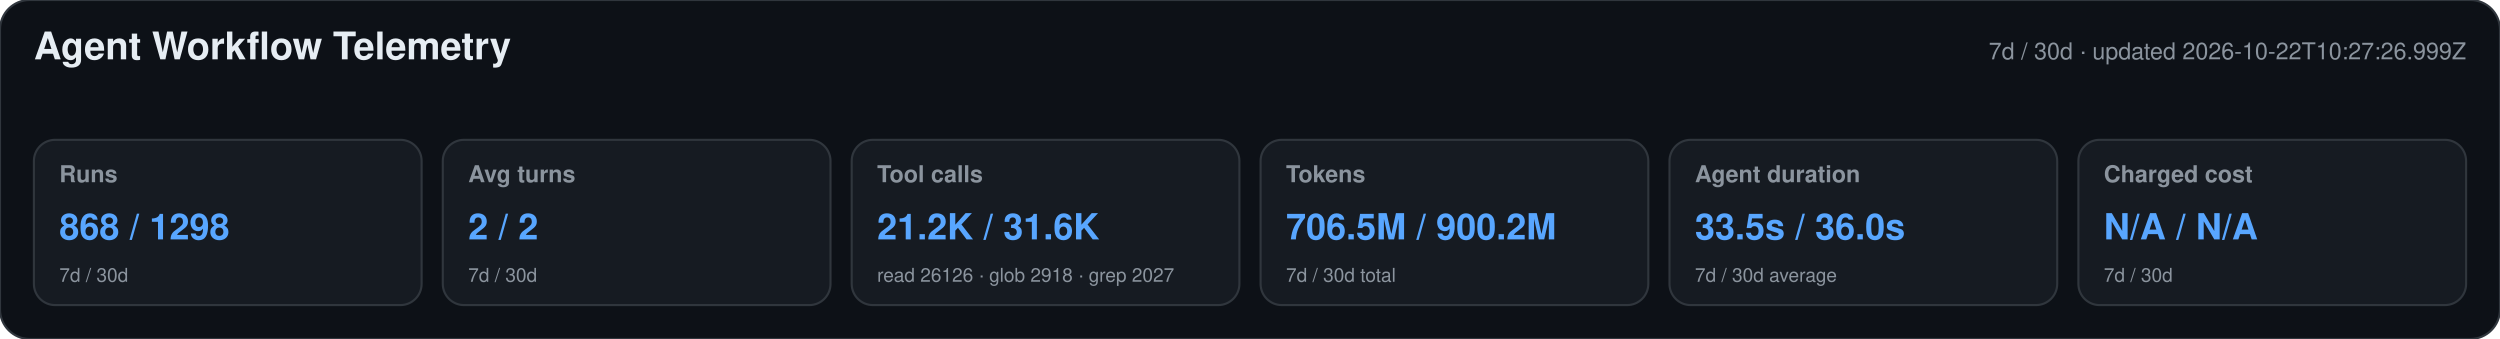
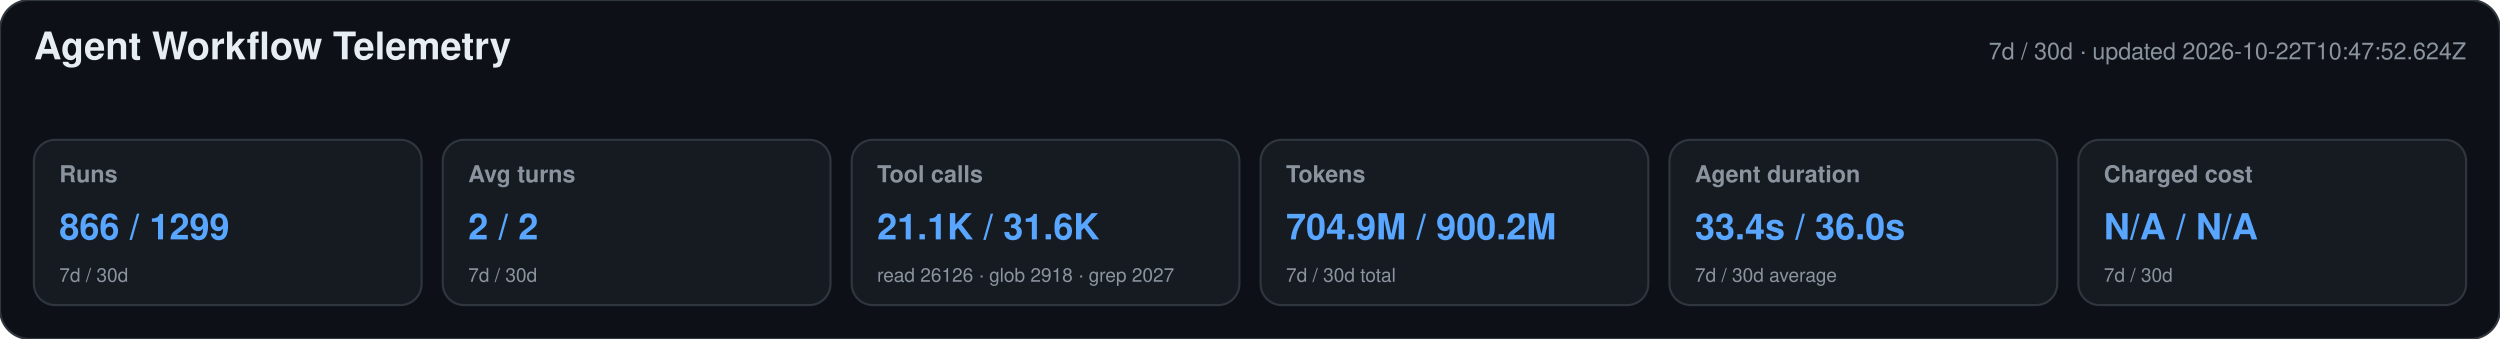
<svg xmlns="http://www.w3.org/2000/svg" width="1180" height="160" viewBox="0 0 1180 160" role="img" aria-labelledby="title desc">
  <style>text{font-family:-apple-system,BlinkMacSystemFont,"Segoe UI",Helvetica,Arial,sans-serif}.heading{font-size:18px;font-weight:650;fill:#e6edf3}.meta,.label,.secondary{fill:#8b949e}.meta,.label{font-size:11px}.label{font-weight:600}.primary{font-size:17px;font-weight:700;fill:#58a6ff}.secondary{font-size:9px}</style>
  <rect width="1180" height="160" rx="14" fill="#0d1117" stroke="#30363d" />
  <text x="16" y="28" class="heading">Agent Workflow Telemetry</text>
-   <text x="1164" y="28" text-anchor="end" class="meta">7d / 30d · updated 2026-10-22T10:27:26.999Z</text>
+   <text x="1164" y="28" text-anchor="end" class="meta">7d / 30d · updated 2026-10-22T10:47:52.624Z</text>
  <g>
    <rect x="16" y="66" width="183" height="78" rx="10" fill="#161b22" stroke="#30363d" />
    <text x="28" y="86" class="label">Runs</text>
-     <text x="28" y="113" class="primary">868 / 1298</text>
+     <text x="28" y="113" class="primary">866 / 1299</text>
    <text x="28" y="133" class="secondary">7d / 30d</text>
  </g>
  <g>
    <rect x="209" y="66" width="183" height="78" rx="10" fill="#161b22" stroke="#30363d" />
    <text x="221" y="86" class="label">Avg turns</text>
    <text x="221" y="113" class="primary">2 / 2</text>
    <text x="221" y="133" class="secondary">7d / 30d</text>
  </g>
  <g>
    <rect x="402" y="66" width="183" height="78" rx="10" fill="#161b22" stroke="#30363d" />
    <text x="414" y="86" class="label">Tool calls</text>
-     <text x="414" y="113" class="primary">21.2K / 31.6K</text>
+     <text x="414" y="113" class="primary">21.1K / 31.6K</text>
    <text x="414" y="133" class="secondary">read 26126 · glob 2918 · grep 2027</text>
  </g>
  <g>
    <rect x="595" y="66" width="183" height="78" rx="10" fill="#161b22" stroke="#30363d" />
    <text x="607" y="86" class="label">Tokens</text>
-     <text x="607" y="113" class="primary">706.5M / 900.2M</text>
+     <text x="607" y="113" class="primary">704.9M / 900.2M</text>
    <text x="607" y="133" class="secondary">7d / 30d total</text>
  </g>
  <g>
    <rect x="788" y="66" width="183" height="78" rx="10" fill="#161b22" stroke="#30363d" />
    <text x="800" y="86" class="label">Agent duration</text>
-     <text x="800" y="113" class="primary">33.5s / 36.0s</text>
+     <text x="800" y="113" class="primary">33.4s / 36.0s</text>
    <text x="800" y="133" class="secondary">7d / 30d average</text>
  </g>
  <g>
    <rect x="981" y="66" width="183" height="78" rx="10" fill="#161b22" stroke="#30363d" />
    <text x="993" y="86" class="label">Charged cost</text>
    <text x="993" y="113" class="primary">N/A / N/A</text>
    <text x="993" y="133" class="secondary">7d / 30d</text>
  </g>
</svg>
